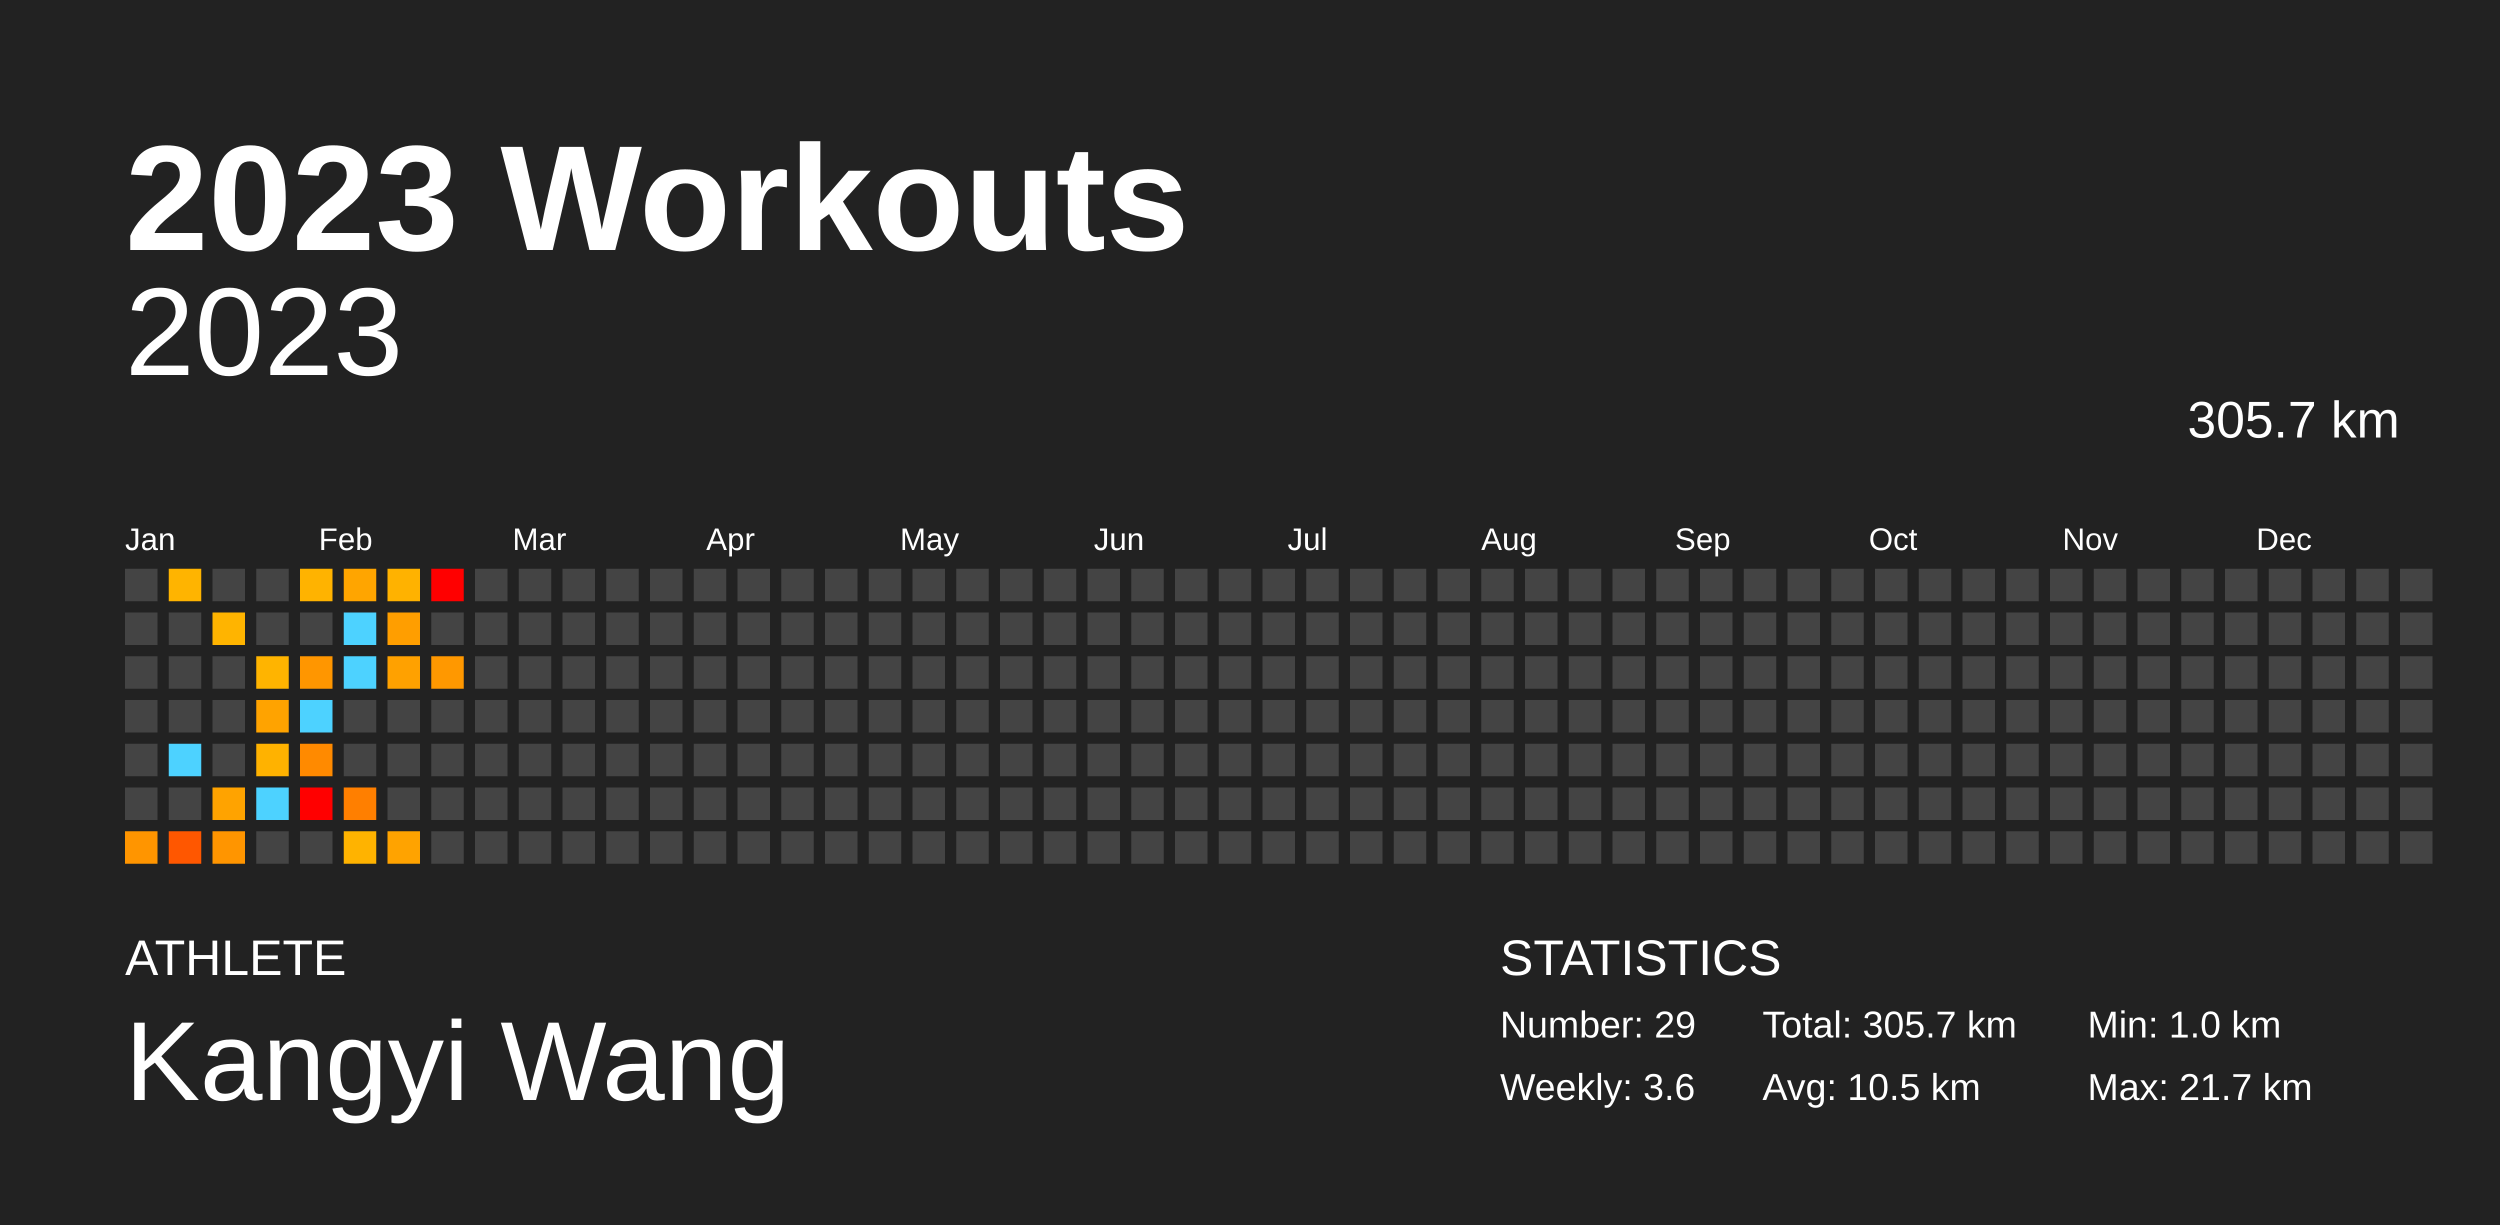
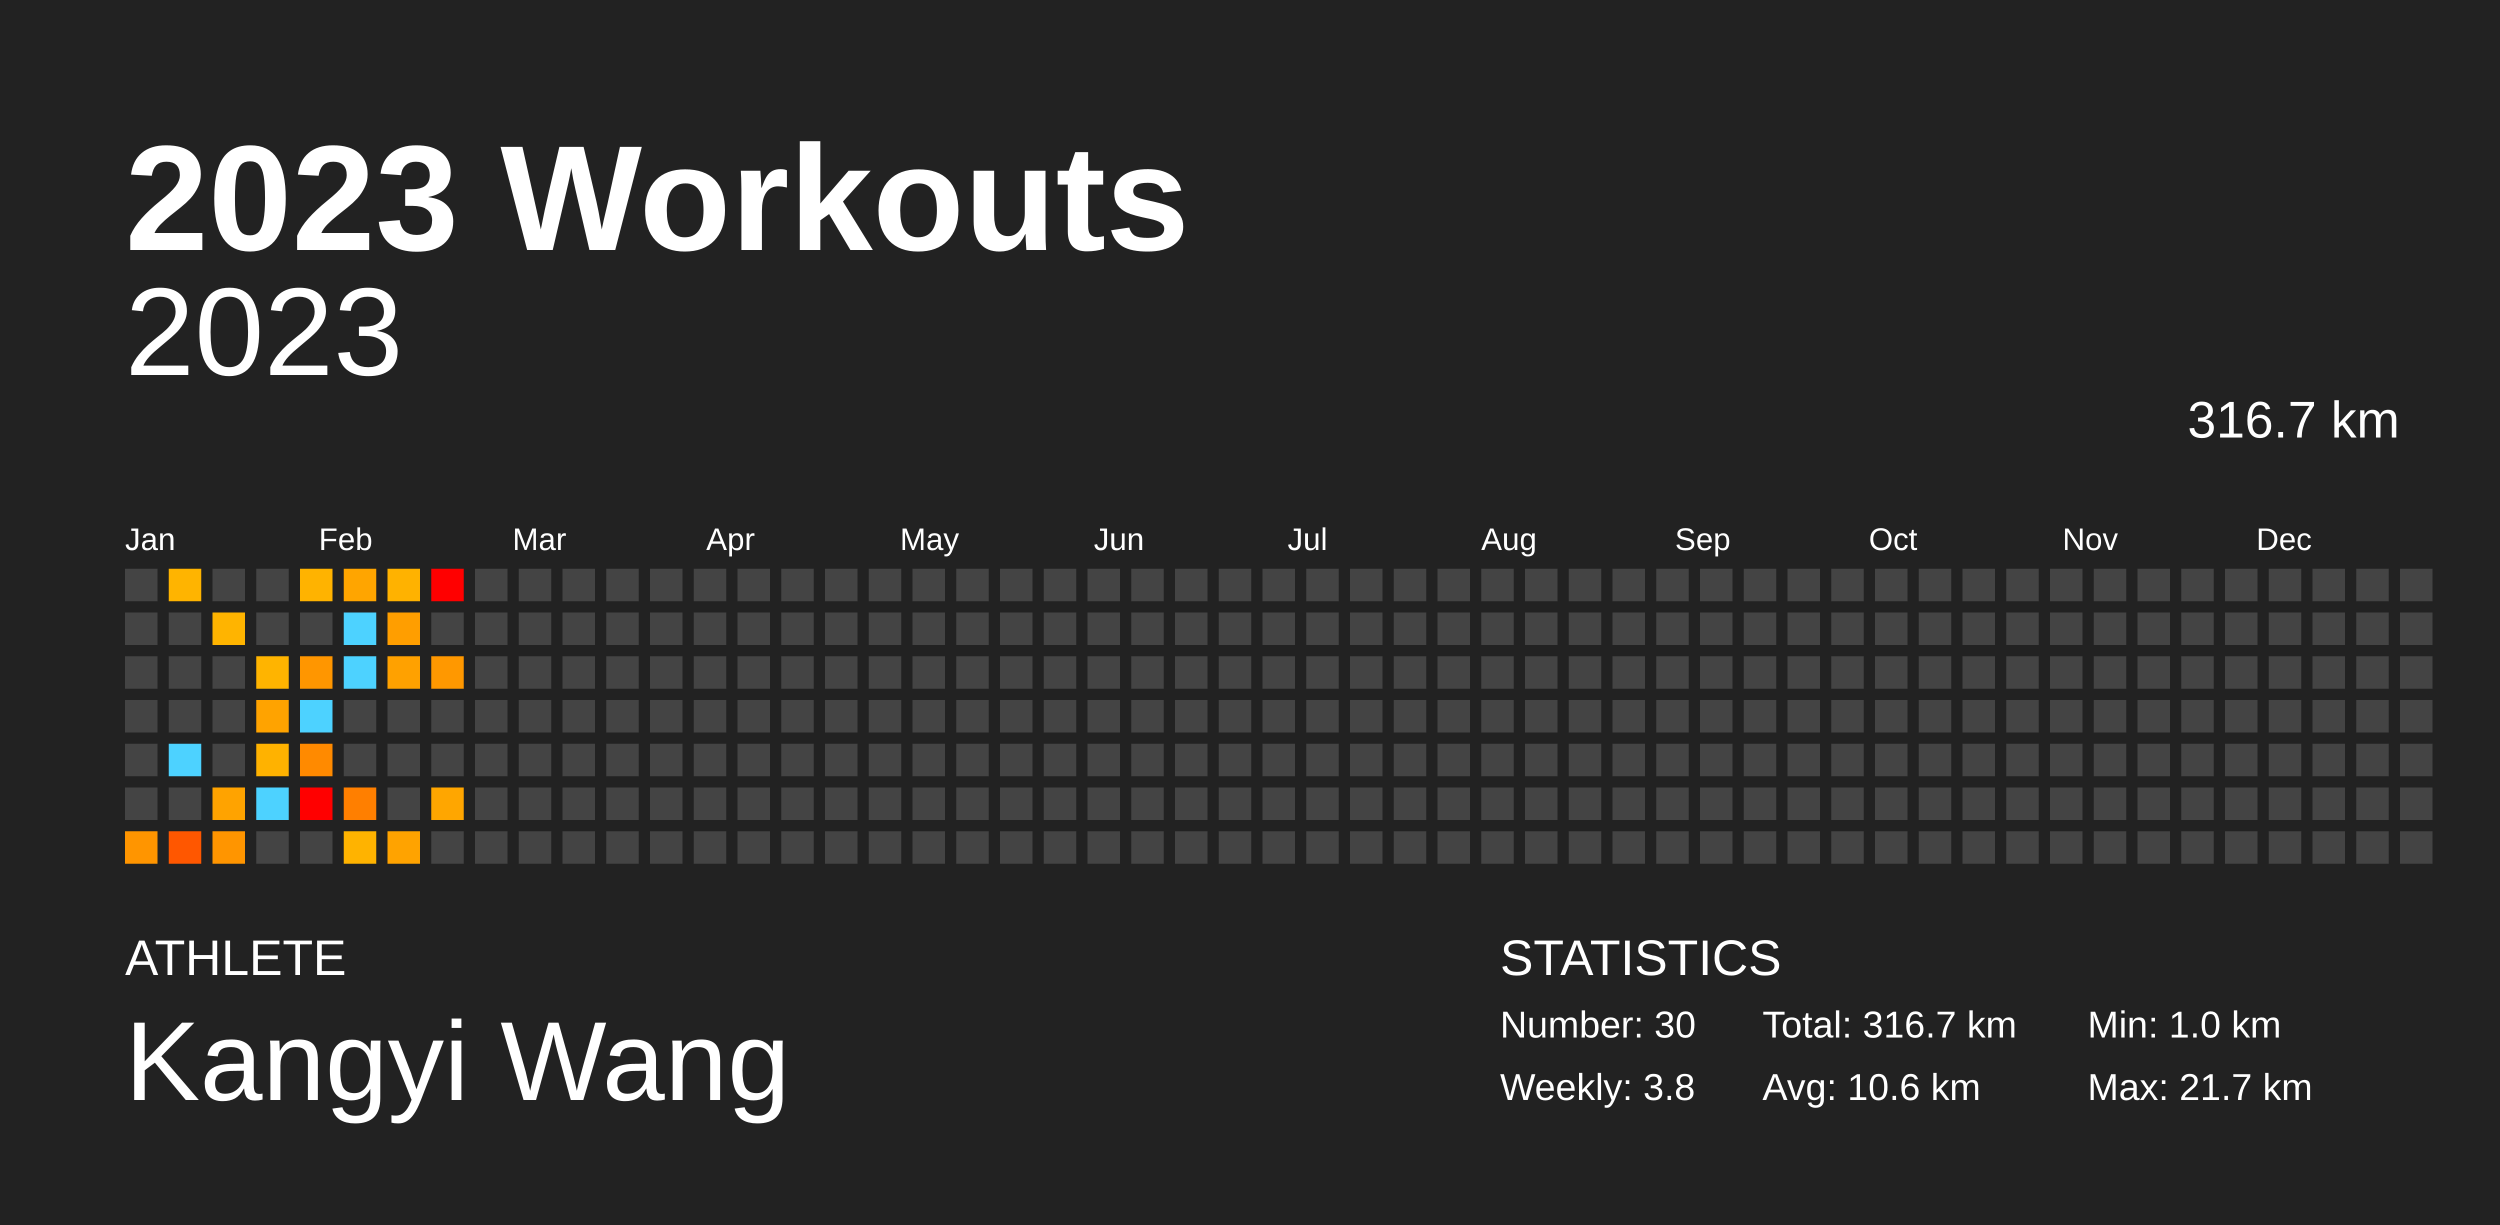
<svg xmlns="http://www.w3.org/2000/svg" baseProfile="full" height="98mm" version="1.1" viewBox="0,0,200,98" width="200mm">
  <defs />
  <rect fill="#222222" height="98" width="200" x="0" y="0" />
  <text fill="#FFFFFF" style="font-size:12px; font-family:Arial; font-weight:bold;" x="10" y="20">2023 Workouts</text>
  <text fill="#FFFFFF" style="font-size:4px; font-family:Arial" x="10" y="78">ATHLETE</text>
  <text fill="#FFFFFF" style="font-size:9px; font-family:Arial" x="10" y="88">Kangyi Wang</text>
  <text fill="#FFFFFF" style="font-size:4px; font-family:Arial" x="120" y="78">STATISTICS</text>
-   <text fill="#FFFFFF" style="font-size:3px; font-family:Arial" x="120" y="83">Number: 29</text>
-   <text fill="#FFFFFF" style="font-size:3px; font-family:Arial" x="120" y="88">Weekly: 3.6</text>
-   <text fill="#FFFFFF" style="font-size:3px; font-family:Arial" x="141" y="83">Total: 305.7 km</text>
-   <text fill="#FFFFFF" style="font-size:3px; font-family:Arial" x="141" y="88">Avg: 10.5 km</text>
+   <text fill="#FFFFFF" style="font-size:3px; font-family:Arial" x="120" y="83">Number: 30</text>
+   <text fill="#FFFFFF" style="font-size:3px; font-family:Arial" x="120" y="88">Weekly: 3.8</text>
+   <text fill="#FFFFFF" style="font-size:3px; font-family:Arial" x="141" y="83">Total: 316.7 km</text>
+   <text fill="#FFFFFF" style="font-size:3px; font-family:Arial" x="141" y="88">Avg: 10.6 km</text>
  <text fill="#FFFFFF" style="font-size:3px; font-family:Arial" x="167" y="83">Min: 1.0 km</text>
  <text fill="#FFFFFF" style="font-size:3px; font-family:Arial" x="167" y="88">Max: 21.7 km</text>
  <text alignment-baseline="hanging" fill="#FFFFFF" style="font-size:10.0px; font-family:Arial;" x="10" y="30">2023</text>
-   <text alignment-baseline="hanging" fill="#FFFFFF" style="font-size:4.125px; font-family:Arial;" x="175" y="35">305.7 km</text>
+   <text alignment-baseline="hanging" fill="#FFFFFF" style="font-size:4.125px; font-family:Arial;" x="175" y="35">316.7 km</text>
  <text fill="#FFFFFF" style="font-size:2.5px; font-family:Arial" x="10.0" y="44">Jan</text>
  <text fill="#FFFFFF" style="font-size:2.5px; font-family:Arial" x="25.5" y="44">Feb</text>
  <text fill="#FFFFFF" style="font-size:2.5px; font-family:Arial" x="41.0" y="44">Mar</text>
  <text fill="#FFFFFF" style="font-size:2.5px; font-family:Arial" x="56.5" y="44">Apr</text>
  <text fill="#FFFFFF" style="font-size:2.5px; font-family:Arial" x="72.0" y="44">May</text>
  <text fill="#FFFFFF" style="font-size:2.5px; font-family:Arial" x="87.5" y="44">Jun</text>
  <text fill="#FFFFFF" style="font-size:2.5px; font-family:Arial" x="103.0" y="44">Jul</text>
  <text fill="#FFFFFF" style="font-size:2.5px; font-family:Arial" x="118.5" y="44">Aug</text>
  <text fill="#FFFFFF" style="font-size:2.5px; font-family:Arial" x="134.0" y="44">Sep</text>
  <text fill="#FFFFFF" style="font-size:2.5px; font-family:Arial" x="149.5" y="44">Oct</text>
  <text fill="#FFFFFF" style="font-size:2.5px; font-family:Arial" x="165.0" y="44">Nov</text>
  <text fill="#FFFFFF" style="font-size:2.5px; font-family:Arial" x="180.5" y="44">Dec</text>
  <rect fill="#444444" height="2.6" width="2.6" x="10.0" y="45.5" />
  <rect fill="#444444" height="2.6" width="2.6" x="10.0" y="49.0" />
  <rect fill="#444444" height="2.6" width="2.6" x="10.0" y="52.5" />
  <rect fill="#444444" height="2.6" width="2.6" x="10.0" y="56.0" />
  <rect fill="#444444" height="2.6" width="2.6" x="10.0" y="59.5" />
  <rect fill="#444444" height="2.6" width="2.6" x="10.0" y="63.0" />
  <rect fill="#ff9500" height="2.6" width="2.6" x="10.0" y="66.5" />
  <rect fill="#ffb400" height="2.6" width="2.6" x="13.5" y="45.5" />
  <rect fill="#444444" height="2.6" width="2.6" x="13.5" y="49.0" />
  <rect fill="#444444" height="2.6" width="2.6" x="13.5" y="52.5" />
  <rect fill="#444444" height="2.6" width="2.6" x="13.5" y="56.0" />
  <rect fill="#4dd2ff" height="2.6" width="2.6" x="13.5" y="59.5" />
  <rect fill="#444444" height="2.6" width="2.6" x="13.5" y="63.0" />
  <rect fill="#ff5700" height="2.6" width="2.6" x="13.5" y="66.5" />
  <rect fill="#444444" height="2.6" width="2.6" x="17.0" y="45.5" />
  <rect fill="#ffb400" height="2.6" width="2.6" x="17.0" y="49.0" />
  <rect fill="#444444" height="2.6" width="2.6" x="17.0" y="52.5" />
  <rect fill="#444444" height="2.6" width="2.6" x="17.0" y="56.0" />
  <rect fill="#444444" height="2.6" width="2.6" x="17.0" y="59.5" />
  <rect fill="#ffa300" height="2.6" width="2.6" x="17.0" y="63.0" />
  <rect fill="#ff9500" height="2.6" width="2.6" x="17.0" y="66.5" />
  <rect fill="#444444" height="2.6" width="2.6" x="20.5" y="45.5" />
  <rect fill="#444444" height="2.6" width="2.6" x="20.5" y="49.0" />
  <rect fill="#ffb400" height="2.6" width="2.6" x="20.5" y="52.5" />
  <rect fill="#ffa300" height="2.6" width="2.6" x="20.5" y="56.0" />
  <rect fill="#ffb200" height="2.6" width="2.6" x="20.5" y="59.5" />
  <rect fill="#4dd2ff" height="2.6" width="2.6" x="20.5" y="63.0" />
  <rect fill="#444444" height="2.6" width="2.6" x="20.5" y="66.5" />
  <rect fill="#ffb300" height="2.6" width="2.6" x="24.0" y="45.5" />
  <rect fill="#444444" height="2.6" width="2.6" x="24.0" y="49.0" />
  <rect fill="#ff9600" height="2.6" width="2.6" x="24.0" y="52.5" />
  <rect fill="#4dd2ff" height="2.6" width="2.6" x="24.0" y="56.0" />
  <rect fill="#ff8a00" height="2.6" width="2.6" x="24.0" y="59.5" />
  <rect fill="red" height="2.6" width="2.6" x="24.0" y="63.0" />
  <rect fill="#444444" height="2.6" width="2.6" x="24.0" y="66.5" />
  <rect fill="#ffa500" height="2.6" width="2.6" x="27.5" y="45.5" />
  <rect fill="#4dd2ff" height="2.6" width="2.6" x="27.5" y="49.0" />
  <rect fill="#4dd2ff" height="2.6" width="2.6" x="27.5" y="52.5" />
  <rect fill="#444444" height="2.6" width="2.6" x="27.5" y="56.0" />
  <rect fill="#444444" height="2.6" width="2.6" x="27.5" y="59.5" />
  <rect fill="#ff7f00" height="2.6" width="2.6" x="27.5" y="63.0" />
  <rect fill="#ffb300" height="2.6" width="2.6" x="27.5" y="66.5" />
  <rect fill="#ffb200" height="2.6" width="2.6" x="31.0" y="45.5" />
  <rect fill="#ff9e00" height="2.6" width="2.6" x="31.0" y="49.0" />
  <rect fill="#ffa100" height="2.6" width="2.6" x="31.0" y="52.5" />
  <rect fill="#444444" height="2.6" width="2.6" x="31.0" y="56.0" />
  <rect fill="#444444" height="2.6" width="2.6" x="31.0" y="59.5" />
  <rect fill="#444444" height="2.6" width="2.6" x="31.0" y="63.0" />
  <rect fill="#ffa300" height="2.6" width="2.6" x="31.0" y="66.5" />
  <rect fill="red" height="2.6" width="2.6" x="34.5" y="45.5" />
  <rect fill="#444444" height="2.6" width="2.6" x="34.5" y="49.0" />
  <rect fill="#ff9800" height="2.6" width="2.6" x="34.5" y="52.5" />
  <rect fill="#444444" height="2.6" width="2.6" x="34.5" y="56.0" />
  <rect fill="#444444" height="2.6" width="2.6" x="34.5" y="59.5" />
-   <rect fill="#444444" height="2.6" width="2.6" x="34.5" y="63.0" />
+   <rect fill="#ffa600" height="2.6" width="2.6" x="34.5" y="63.0" />
  <rect fill="#444444" height="2.6" width="2.6" x="34.5" y="66.5" />
  <rect fill="#444444" height="2.6" width="2.6" x="38.0" y="45.5" />
  <rect fill="#444444" height="2.6" width="2.6" x="38.0" y="49.0" />
  <rect fill="#444444" height="2.6" width="2.6" x="38.0" y="52.5" />
  <rect fill="#444444" height="2.6" width="2.6" x="38.0" y="56.0" />
  <rect fill="#444444" height="2.6" width="2.6" x="38.0" y="59.5" />
  <rect fill="#444444" height="2.6" width="2.6" x="38.0" y="63.0" />
  <rect fill="#444444" height="2.6" width="2.6" x="38.0" y="66.5" />
  <rect fill="#444444" height="2.6" width="2.6" x="41.5" y="45.5" />
  <rect fill="#444444" height="2.6" width="2.6" x="41.5" y="49.0" />
  <rect fill="#444444" height="2.6" width="2.6" x="41.5" y="52.5" />
  <rect fill="#444444" height="2.6" width="2.6" x="41.5" y="56.0" />
  <rect fill="#444444" height="2.6" width="2.6" x="41.5" y="59.5" />
  <rect fill="#444444" height="2.6" width="2.6" x="41.5" y="63.0" />
  <rect fill="#444444" height="2.6" width="2.6" x="41.5" y="66.5" />
  <rect fill="#444444" height="2.6" width="2.6" x="45.0" y="45.5" />
  <rect fill="#444444" height="2.6" width="2.6" x="45.0" y="49.0" />
  <rect fill="#444444" height="2.6" width="2.6" x="45.0" y="52.5" />
  <rect fill="#444444" height="2.6" width="2.6" x="45.0" y="56.0" />
  <rect fill="#444444" height="2.6" width="2.6" x="45.0" y="59.5" />
  <rect fill="#444444" height="2.6" width="2.6" x="45.0" y="63.0" />
  <rect fill="#444444" height="2.6" width="2.6" x="45.0" y="66.5" />
  <rect fill="#444444" height="2.6" width="2.6" x="48.5" y="45.5" />
  <rect fill="#444444" height="2.6" width="2.6" x="48.5" y="49.0" />
  <rect fill="#444444" height="2.6" width="2.6" x="48.5" y="52.5" />
  <rect fill="#444444" height="2.6" width="2.6" x="48.5" y="56.0" />
  <rect fill="#444444" height="2.6" width="2.6" x="48.5" y="59.5" />
  <rect fill="#444444" height="2.6" width="2.6" x="48.5" y="63.0" />
  <rect fill="#444444" height="2.6" width="2.6" x="48.5" y="66.5" />
  <rect fill="#444444" height="2.6" width="2.6" x="52.0" y="45.5" />
  <rect fill="#444444" height="2.6" width="2.6" x="52.0" y="49.0" />
  <rect fill="#444444" height="2.6" width="2.6" x="52.0" y="52.5" />
  <rect fill="#444444" height="2.6" width="2.6" x="52.0" y="56.0" />
  <rect fill="#444444" height="2.6" width="2.6" x="52.0" y="59.5" />
  <rect fill="#444444" height="2.6" width="2.6" x="52.0" y="63.0" />
  <rect fill="#444444" height="2.6" width="2.6" x="52.0" y="66.5" />
  <rect fill="#444444" height="2.6" width="2.6" x="55.5" y="45.5" />
  <rect fill="#444444" height="2.6" width="2.6" x="55.5" y="49.0" />
  <rect fill="#444444" height="2.6" width="2.6" x="55.5" y="52.5" />
  <rect fill="#444444" height="2.6" width="2.6" x="55.5" y="56.0" />
  <rect fill="#444444" height="2.6" width="2.6" x="55.5" y="59.5" />
  <rect fill="#444444" height="2.6" width="2.6" x="55.5" y="63.0" />
  <rect fill="#444444" height="2.6" width="2.6" x="55.5" y="66.5" />
  <rect fill="#444444" height="2.6" width="2.6" x="59.0" y="45.5" />
  <rect fill="#444444" height="2.6" width="2.6" x="59.0" y="49.0" />
  <rect fill="#444444" height="2.6" width="2.6" x="59.0" y="52.5" />
  <rect fill="#444444" height="2.6" width="2.6" x="59.0" y="56.0" />
  <rect fill="#444444" height="2.6" width="2.6" x="59.0" y="59.5" />
  <rect fill="#444444" height="2.6" width="2.6" x="59.0" y="63.0" />
  <rect fill="#444444" height="2.6" width="2.6" x="59.0" y="66.5" />
  <rect fill="#444444" height="2.6" width="2.6" x="62.5" y="45.5" />
  <rect fill="#444444" height="2.6" width="2.6" x="62.5" y="49.0" />
  <rect fill="#444444" height="2.6" width="2.6" x="62.5" y="52.5" />
  <rect fill="#444444" height="2.6" width="2.6" x="62.5" y="56.0" />
  <rect fill="#444444" height="2.6" width="2.6" x="62.5" y="59.5" />
  <rect fill="#444444" height="2.6" width="2.6" x="62.5" y="63.0" />
  <rect fill="#444444" height="2.6" width="2.6" x="62.5" y="66.5" />
  <rect fill="#444444" height="2.6" width="2.6" x="66.0" y="45.5" />
  <rect fill="#444444" height="2.6" width="2.6" x="66.0" y="49.0" />
  <rect fill="#444444" height="2.6" width="2.6" x="66.0" y="52.5" />
  <rect fill="#444444" height="2.6" width="2.6" x="66.0" y="56.0" />
  <rect fill="#444444" height="2.6" width="2.6" x="66.0" y="59.5" />
  <rect fill="#444444" height="2.6" width="2.6" x="66.0" y="63.0" />
  <rect fill="#444444" height="2.6" width="2.6" x="66.0" y="66.5" />
  <rect fill="#444444" height="2.6" width="2.6" x="69.5" y="45.5" />
  <rect fill="#444444" height="2.6" width="2.6" x="69.5" y="49.0" />
  <rect fill="#444444" height="2.6" width="2.6" x="69.5" y="52.5" />
  <rect fill="#444444" height="2.6" width="2.6" x="69.5" y="56.0" />
  <rect fill="#444444" height="2.6" width="2.6" x="69.5" y="59.5" />
  <rect fill="#444444" height="2.6" width="2.6" x="69.5" y="63.0" />
  <rect fill="#444444" height="2.6" width="2.6" x="69.5" y="66.5" />
  <rect fill="#444444" height="2.6" width="2.6" x="73.0" y="45.5" />
  <rect fill="#444444" height="2.6" width="2.6" x="73.0" y="49.0" />
  <rect fill="#444444" height="2.6" width="2.6" x="73.0" y="52.5" />
  <rect fill="#444444" height="2.6" width="2.6" x="73.0" y="56.0" />
  <rect fill="#444444" height="2.6" width="2.6" x="73.0" y="59.5" />
  <rect fill="#444444" height="2.6" width="2.6" x="73.0" y="63.0" />
  <rect fill="#444444" height="2.6" width="2.6" x="73.0" y="66.5" />
  <rect fill="#444444" height="2.6" width="2.6" x="76.5" y="45.5" />
  <rect fill="#444444" height="2.6" width="2.6" x="76.5" y="49.0" />
  <rect fill="#444444" height="2.6" width="2.6" x="76.5" y="52.5" />
  <rect fill="#444444" height="2.6" width="2.6" x="76.5" y="56.0" />
  <rect fill="#444444" height="2.6" width="2.6" x="76.5" y="59.5" />
  <rect fill="#444444" height="2.6" width="2.6" x="76.5" y="63.0" />
  <rect fill="#444444" height="2.6" width="2.6" x="76.5" y="66.5" />
  <rect fill="#444444" height="2.6" width="2.6" x="80.0" y="45.5" />
  <rect fill="#444444" height="2.6" width="2.6" x="80.0" y="49.0" />
  <rect fill="#444444" height="2.6" width="2.6" x="80.0" y="52.5" />
  <rect fill="#444444" height="2.6" width="2.6" x="80.0" y="56.0" />
  <rect fill="#444444" height="2.6" width="2.6" x="80.0" y="59.5" />
  <rect fill="#444444" height="2.6" width="2.6" x="80.0" y="63.0" />
  <rect fill="#444444" height="2.6" width="2.6" x="80.0" y="66.5" />
  <rect fill="#444444" height="2.6" width="2.6" x="83.5" y="45.5" />
  <rect fill="#444444" height="2.6" width="2.6" x="83.5" y="49.0" />
  <rect fill="#444444" height="2.6" width="2.6" x="83.5" y="52.5" />
  <rect fill="#444444" height="2.6" width="2.6" x="83.5" y="56.0" />
  <rect fill="#444444" height="2.6" width="2.6" x="83.5" y="59.5" />
  <rect fill="#444444" height="2.6" width="2.6" x="83.5" y="63.0" />
  <rect fill="#444444" height="2.6" width="2.6" x="83.5" y="66.5" />
  <rect fill="#444444" height="2.6" width="2.6" x="87.0" y="45.5" />
  <rect fill="#444444" height="2.6" width="2.6" x="87.0" y="49.0" />
  <rect fill="#444444" height="2.6" width="2.6" x="87.0" y="52.5" />
  <rect fill="#444444" height="2.6" width="2.6" x="87.0" y="56.0" />
  <rect fill="#444444" height="2.6" width="2.6" x="87.0" y="59.5" />
  <rect fill="#444444" height="2.6" width="2.6" x="87.0" y="63.0" />
  <rect fill="#444444" height="2.6" width="2.6" x="87.0" y="66.5" />
  <rect fill="#444444" height="2.6" width="2.6" x="90.5" y="45.5" />
  <rect fill="#444444" height="2.6" width="2.6" x="90.5" y="49.0" />
  <rect fill="#444444" height="2.6" width="2.6" x="90.5" y="52.5" />
  <rect fill="#444444" height="2.6" width="2.6" x="90.5" y="56.0" />
  <rect fill="#444444" height="2.6" width="2.6" x="90.5" y="59.5" />
  <rect fill="#444444" height="2.6" width="2.6" x="90.5" y="63.0" />
  <rect fill="#444444" height="2.6" width="2.6" x="90.5" y="66.5" />
  <rect fill="#444444" height="2.6" width="2.6" x="94.0" y="45.5" />
  <rect fill="#444444" height="2.6" width="2.6" x="94.0" y="49.0" />
  <rect fill="#444444" height="2.6" width="2.6" x="94.0" y="52.5" />
  <rect fill="#444444" height="2.6" width="2.6" x="94.0" y="56.0" />
  <rect fill="#444444" height="2.6" width="2.6" x="94.0" y="59.5" />
  <rect fill="#444444" height="2.6" width="2.6" x="94.0" y="63.0" />
  <rect fill="#444444" height="2.6" width="2.6" x="94.0" y="66.5" />
  <rect fill="#444444" height="2.6" width="2.6" x="97.5" y="45.5" />
  <rect fill="#444444" height="2.6" width="2.6" x="97.5" y="49.0" />
  <rect fill="#444444" height="2.6" width="2.6" x="97.5" y="52.5" />
  <rect fill="#444444" height="2.6" width="2.6" x="97.5" y="56.0" />
  <rect fill="#444444" height="2.6" width="2.6" x="97.5" y="59.5" />
  <rect fill="#444444" height="2.6" width="2.6" x="97.5" y="63.0" />
  <rect fill="#444444" height="2.6" width="2.6" x="97.5" y="66.5" />
  <rect fill="#444444" height="2.6" width="2.6" x="101.0" y="45.5" />
  <rect fill="#444444" height="2.6" width="2.6" x="101.0" y="49.0" />
  <rect fill="#444444" height="2.6" width="2.6" x="101.0" y="52.5" />
  <rect fill="#444444" height="2.6" width="2.6" x="101.0" y="56.0" />
  <rect fill="#444444" height="2.6" width="2.6" x="101.0" y="59.5" />
  <rect fill="#444444" height="2.6" width="2.6" x="101.0" y="63.0" />
  <rect fill="#444444" height="2.6" width="2.6" x="101.0" y="66.5" />
  <rect fill="#444444" height="2.6" width="2.6" x="104.5" y="45.5" />
  <rect fill="#444444" height="2.6" width="2.6" x="104.5" y="49.0" />
  <rect fill="#444444" height="2.6" width="2.6" x="104.5" y="52.5" />
  <rect fill="#444444" height="2.6" width="2.6" x="104.5" y="56.0" />
  <rect fill="#444444" height="2.6" width="2.6" x="104.5" y="59.5" />
  <rect fill="#444444" height="2.6" width="2.6" x="104.5" y="63.0" />
  <rect fill="#444444" height="2.6" width="2.6" x="104.5" y="66.5" />
  <rect fill="#444444" height="2.6" width="2.6" x="108.0" y="45.5" />
  <rect fill="#444444" height="2.6" width="2.6" x="108.0" y="49.0" />
  <rect fill="#444444" height="2.6" width="2.6" x="108.0" y="52.5" />
  <rect fill="#444444" height="2.6" width="2.6" x="108.0" y="56.0" />
  <rect fill="#444444" height="2.6" width="2.6" x="108.0" y="59.5" />
  <rect fill="#444444" height="2.6" width="2.6" x="108.0" y="63.0" />
  <rect fill="#444444" height="2.6" width="2.6" x="108.0" y="66.5" />
  <rect fill="#444444" height="2.6" width="2.6" x="111.5" y="45.5" />
  <rect fill="#444444" height="2.6" width="2.6" x="111.5" y="49.0" />
  <rect fill="#444444" height="2.6" width="2.6" x="111.5" y="52.5" />
  <rect fill="#444444" height="2.6" width="2.6" x="111.5" y="56.0" />
  <rect fill="#444444" height="2.6" width="2.6" x="111.5" y="59.5" />
  <rect fill="#444444" height="2.6" width="2.6" x="111.5" y="63.0" />
  <rect fill="#444444" height="2.6" width="2.6" x="111.5" y="66.5" />
  <rect fill="#444444" height="2.6" width="2.6" x="115.0" y="45.5" />
  <rect fill="#444444" height="2.6" width="2.6" x="115.0" y="49.0" />
  <rect fill="#444444" height="2.6" width="2.6" x="115.0" y="52.5" />
  <rect fill="#444444" height="2.6" width="2.6" x="115.0" y="56.0" />
  <rect fill="#444444" height="2.6" width="2.6" x="115.0" y="59.5" />
  <rect fill="#444444" height="2.6" width="2.6" x="115.0" y="63.0" />
  <rect fill="#444444" height="2.6" width="2.6" x="115.0" y="66.5" />
  <rect fill="#444444" height="2.6" width="2.6" x="118.5" y="45.5" />
  <rect fill="#444444" height="2.6" width="2.6" x="118.5" y="49.0" />
  <rect fill="#444444" height="2.6" width="2.6" x="118.5" y="52.5" />
  <rect fill="#444444" height="2.6" width="2.6" x="118.5" y="56.0" />
  <rect fill="#444444" height="2.6" width="2.6" x="118.5" y="59.5" />
  <rect fill="#444444" height="2.6" width="2.6" x="118.5" y="63.0" />
  <rect fill="#444444" height="2.6" width="2.6" x="118.5" y="66.5" />
  <rect fill="#444444" height="2.6" width="2.6" x="122.0" y="45.5" />
  <rect fill="#444444" height="2.6" width="2.6" x="122.0" y="49.0" />
  <rect fill="#444444" height="2.6" width="2.6" x="122.0" y="52.5" />
  <rect fill="#444444" height="2.6" width="2.6" x="122.0" y="56.0" />
  <rect fill="#444444" height="2.6" width="2.6" x="122.0" y="59.5" />
  <rect fill="#444444" height="2.6" width="2.6" x="122.0" y="63.0" />
  <rect fill="#444444" height="2.6" width="2.6" x="122.0" y="66.5" />
  <rect fill="#444444" height="2.6" width="2.6" x="125.5" y="45.5" />
  <rect fill="#444444" height="2.6" width="2.6" x="125.5" y="49.0" />
  <rect fill="#444444" height="2.6" width="2.6" x="125.5" y="52.5" />
  <rect fill="#444444" height="2.6" width="2.6" x="125.5" y="56.0" />
  <rect fill="#444444" height="2.6" width="2.6" x="125.5" y="59.5" />
  <rect fill="#444444" height="2.6" width="2.6" x="125.5" y="63.0" />
  <rect fill="#444444" height="2.6" width="2.6" x="125.5" y="66.5" />
  <rect fill="#444444" height="2.6" width="2.6" x="129.0" y="45.5" />
  <rect fill="#444444" height="2.6" width="2.6" x="129.0" y="49.0" />
  <rect fill="#444444" height="2.6" width="2.6" x="129.0" y="52.5" />
  <rect fill="#444444" height="2.6" width="2.6" x="129.0" y="56.0" />
  <rect fill="#444444" height="2.6" width="2.6" x="129.0" y="59.5" />
  <rect fill="#444444" height="2.6" width="2.6" x="129.0" y="63.0" />
  <rect fill="#444444" height="2.6" width="2.6" x="129.0" y="66.5" />
  <rect fill="#444444" height="2.6" width="2.6" x="132.5" y="45.5" />
  <rect fill="#444444" height="2.6" width="2.6" x="132.5" y="49.0" />
  <rect fill="#444444" height="2.6" width="2.6" x="132.5" y="52.5" />
  <rect fill="#444444" height="2.6" width="2.6" x="132.5" y="56.0" />
  <rect fill="#444444" height="2.6" width="2.6" x="132.5" y="59.5" />
  <rect fill="#444444" height="2.6" width="2.6" x="132.5" y="63.0" />
  <rect fill="#444444" height="2.6" width="2.6" x="132.5" y="66.5" />
  <rect fill="#444444" height="2.6" width="2.6" x="136.0" y="45.5" />
  <rect fill="#444444" height="2.6" width="2.6" x="136.0" y="49.0" />
  <rect fill="#444444" height="2.6" width="2.6" x="136.0" y="52.5" />
  <rect fill="#444444" height="2.6" width="2.6" x="136.0" y="56.0" />
  <rect fill="#444444" height="2.6" width="2.6" x="136.0" y="59.5" />
  <rect fill="#444444" height="2.6" width="2.6" x="136.0" y="63.0" />
  <rect fill="#444444" height="2.6" width="2.6" x="136.0" y="66.5" />
  <rect fill="#444444" height="2.6" width="2.6" x="139.5" y="45.5" />
  <rect fill="#444444" height="2.6" width="2.6" x="139.5" y="49.0" />
  <rect fill="#444444" height="2.6" width="2.6" x="139.5" y="52.5" />
  <rect fill="#444444" height="2.6" width="2.6" x="139.5" y="56.0" />
  <rect fill="#444444" height="2.6" width="2.6" x="139.5" y="59.5" />
  <rect fill="#444444" height="2.6" width="2.6" x="139.5" y="63.0" />
  <rect fill="#444444" height="2.6" width="2.6" x="139.5" y="66.5" />
  <rect fill="#444444" height="2.6" width="2.6" x="143.0" y="45.5" />
  <rect fill="#444444" height="2.6" width="2.6" x="143.0" y="49.0" />
  <rect fill="#444444" height="2.6" width="2.6" x="143.0" y="52.5" />
  <rect fill="#444444" height="2.6" width="2.6" x="143.0" y="56.0" />
  <rect fill="#444444" height="2.6" width="2.6" x="143.0" y="59.5" />
  <rect fill="#444444" height="2.6" width="2.6" x="143.0" y="63.0" />
  <rect fill="#444444" height="2.6" width="2.6" x="143.0" y="66.5" />
  <rect fill="#444444" height="2.6" width="2.6" x="146.5" y="45.5" />
  <rect fill="#444444" height="2.6" width="2.6" x="146.5" y="49.0" />
  <rect fill="#444444" height="2.6" width="2.6" x="146.5" y="52.5" />
  <rect fill="#444444" height="2.6" width="2.6" x="146.5" y="56.0" />
  <rect fill="#444444" height="2.6" width="2.6" x="146.5" y="59.5" />
  <rect fill="#444444" height="2.6" width="2.6" x="146.5" y="63.0" />
  <rect fill="#444444" height="2.6" width="2.6" x="146.5" y="66.5" />
  <rect fill="#444444" height="2.6" width="2.6" x="150.0" y="45.5" />
  <rect fill="#444444" height="2.6" width="2.6" x="150.0" y="49.0" />
  <rect fill="#444444" height="2.6" width="2.6" x="150.0" y="52.5" />
  <rect fill="#444444" height="2.6" width="2.6" x="150.0" y="56.0" />
  <rect fill="#444444" height="2.6" width="2.6" x="150.0" y="59.5" />
  <rect fill="#444444" height="2.6" width="2.6" x="150.0" y="63.0" />
  <rect fill="#444444" height="2.6" width="2.6" x="150.0" y="66.5" />
  <rect fill="#444444" height="2.6" width="2.6" x="153.5" y="45.5" />
  <rect fill="#444444" height="2.6" width="2.6" x="153.5" y="49.0" />
  <rect fill="#444444" height="2.6" width="2.6" x="153.5" y="52.5" />
  <rect fill="#444444" height="2.6" width="2.6" x="153.5" y="56.0" />
  <rect fill="#444444" height="2.6" width="2.6" x="153.5" y="59.5" />
  <rect fill="#444444" height="2.6" width="2.6" x="153.5" y="63.0" />
  <rect fill="#444444" height="2.6" width="2.6" x="153.5" y="66.5" />
  <rect fill="#444444" height="2.6" width="2.6" x="157.0" y="45.5" />
  <rect fill="#444444" height="2.6" width="2.6" x="157.0" y="49.0" />
  <rect fill="#444444" height="2.6" width="2.6" x="157.0" y="52.5" />
  <rect fill="#444444" height="2.6" width="2.6" x="157.0" y="56.0" />
  <rect fill="#444444" height="2.6" width="2.6" x="157.0" y="59.5" />
  <rect fill="#444444" height="2.6" width="2.6" x="157.0" y="63.0" />
  <rect fill="#444444" height="2.6" width="2.6" x="157.0" y="66.5" />
  <rect fill="#444444" height="2.6" width="2.6" x="160.5" y="45.5" />
  <rect fill="#444444" height="2.6" width="2.6" x="160.5" y="49.0" />
  <rect fill="#444444" height="2.6" width="2.6" x="160.5" y="52.5" />
  <rect fill="#444444" height="2.6" width="2.6" x="160.5" y="56.0" />
  <rect fill="#444444" height="2.6" width="2.6" x="160.5" y="59.5" />
  <rect fill="#444444" height="2.6" width="2.6" x="160.5" y="63.0" />
  <rect fill="#444444" height="2.6" width="2.6" x="160.5" y="66.5" />
  <rect fill="#444444" height="2.6" width="2.6" x="164.0" y="45.5" />
  <rect fill="#444444" height="2.6" width="2.6" x="164.0" y="49.0" />
  <rect fill="#444444" height="2.6" width="2.6" x="164.0" y="52.5" />
  <rect fill="#444444" height="2.6" width="2.6" x="164.0" y="56.0" />
  <rect fill="#444444" height="2.6" width="2.6" x="164.0" y="59.5" />
  <rect fill="#444444" height="2.6" width="2.6" x="164.0" y="63.0" />
  <rect fill="#444444" height="2.6" width="2.6" x="164.0" y="66.5" />
  <rect fill="#444444" height="2.6" width="2.6" x="167.5" y="45.5" />
  <rect fill="#444444" height="2.6" width="2.6" x="167.5" y="49.0" />
  <rect fill="#444444" height="2.6" width="2.6" x="167.5" y="52.5" />
  <rect fill="#444444" height="2.6" width="2.6" x="167.5" y="56.0" />
  <rect fill="#444444" height="2.6" width="2.6" x="167.5" y="59.5" />
  <rect fill="#444444" height="2.6" width="2.6" x="167.5" y="63.0" />
  <rect fill="#444444" height="2.6" width="2.6" x="167.5" y="66.5" />
  <rect fill="#444444" height="2.6" width="2.6" x="171.0" y="45.5" />
  <rect fill="#444444" height="2.6" width="2.6" x="171.0" y="49.0" />
  <rect fill="#444444" height="2.6" width="2.6" x="171.0" y="52.5" />
  <rect fill="#444444" height="2.6" width="2.6" x="171.0" y="56.0" />
  <rect fill="#444444" height="2.6" width="2.6" x="171.0" y="59.5" />
  <rect fill="#444444" height="2.6" width="2.6" x="171.0" y="63.0" />
  <rect fill="#444444" height="2.6" width="2.6" x="171.0" y="66.5" />
  <rect fill="#444444" height="2.6" width="2.6" x="174.5" y="45.5" />
  <rect fill="#444444" height="2.6" width="2.6" x="174.5" y="49.0" />
  <rect fill="#444444" height="2.6" width="2.6" x="174.5" y="52.5" />
  <rect fill="#444444" height="2.6" width="2.6" x="174.5" y="56.0" />
  <rect fill="#444444" height="2.6" width="2.6" x="174.5" y="59.5" />
  <rect fill="#444444" height="2.6" width="2.6" x="174.5" y="63.0" />
  <rect fill="#444444" height="2.6" width="2.6" x="174.5" y="66.5" />
  <rect fill="#444444" height="2.6" width="2.6" x="178.0" y="45.5" />
  <rect fill="#444444" height="2.6" width="2.6" x="178.0" y="49.0" />
  <rect fill="#444444" height="2.6" width="2.6" x="178.0" y="52.5" />
  <rect fill="#444444" height="2.6" width="2.6" x="178.0" y="56.0" />
  <rect fill="#444444" height="2.6" width="2.6" x="178.0" y="59.5" />
  <rect fill="#444444" height="2.6" width="2.6" x="178.0" y="63.0" />
  <rect fill="#444444" height="2.6" width="2.6" x="178.0" y="66.5" />
  <rect fill="#444444" height="2.6" width="2.6" x="181.5" y="45.5" />
  <rect fill="#444444" height="2.6" width="2.6" x="181.5" y="49.0" />
  <rect fill="#444444" height="2.6" width="2.6" x="181.5" y="52.5" />
  <rect fill="#444444" height="2.6" width="2.6" x="181.5" y="56.0" />
  <rect fill="#444444" height="2.6" width="2.6" x="181.5" y="59.5" />
  <rect fill="#444444" height="2.6" width="2.6" x="181.5" y="63.0" />
  <rect fill="#444444" height="2.6" width="2.6" x="181.5" y="66.5" />
  <rect fill="#444444" height="2.6" width="2.6" x="185.0" y="45.5" />
  <rect fill="#444444" height="2.6" width="2.6" x="185.0" y="49.0" />
  <rect fill="#444444" height="2.6" width="2.6" x="185.0" y="52.5" />
  <rect fill="#444444" height="2.6" width="2.6" x="185.0" y="56.0" />
  <rect fill="#444444" height="2.6" width="2.6" x="185.0" y="59.5" />
  <rect fill="#444444" height="2.6" width="2.6" x="185.0" y="63.0" />
  <rect fill="#444444" height="2.6" width="2.6" x="185.0" y="66.5" />
  <rect fill="#444444" height="2.6" width="2.6" x="188.5" y="45.5" />
  <rect fill="#444444" height="2.6" width="2.6" x="188.5" y="49.0" />
  <rect fill="#444444" height="2.6" width="2.6" x="188.5" y="52.5" />
  <rect fill="#444444" height="2.6" width="2.6" x="188.5" y="56.0" />
  <rect fill="#444444" height="2.6" width="2.6" x="188.5" y="59.5" />
  <rect fill="#444444" height="2.6" width="2.6" x="188.5" y="63.0" />
  <rect fill="#444444" height="2.6" width="2.6" x="188.5" y="66.5" />
  <rect fill="#444444" height="2.6" width="2.6" x="192.0" y="45.5" />
  <rect fill="#444444" height="2.6" width="2.6" x="192.0" y="49.0" />
  <rect fill="#444444" height="2.6" width="2.6" x="192.0" y="52.5" />
  <rect fill="#444444" height="2.6" width="2.6" x="192.0" y="56.0" />
  <rect fill="#444444" height="2.6" width="2.6" x="192.0" y="59.5" />
  <rect fill="#444444" height="2.6" width="2.6" x="192.0" y="63.0" />
  <rect fill="#444444" height="2.6" width="2.6" x="192.0" y="66.5" />
</svg>
